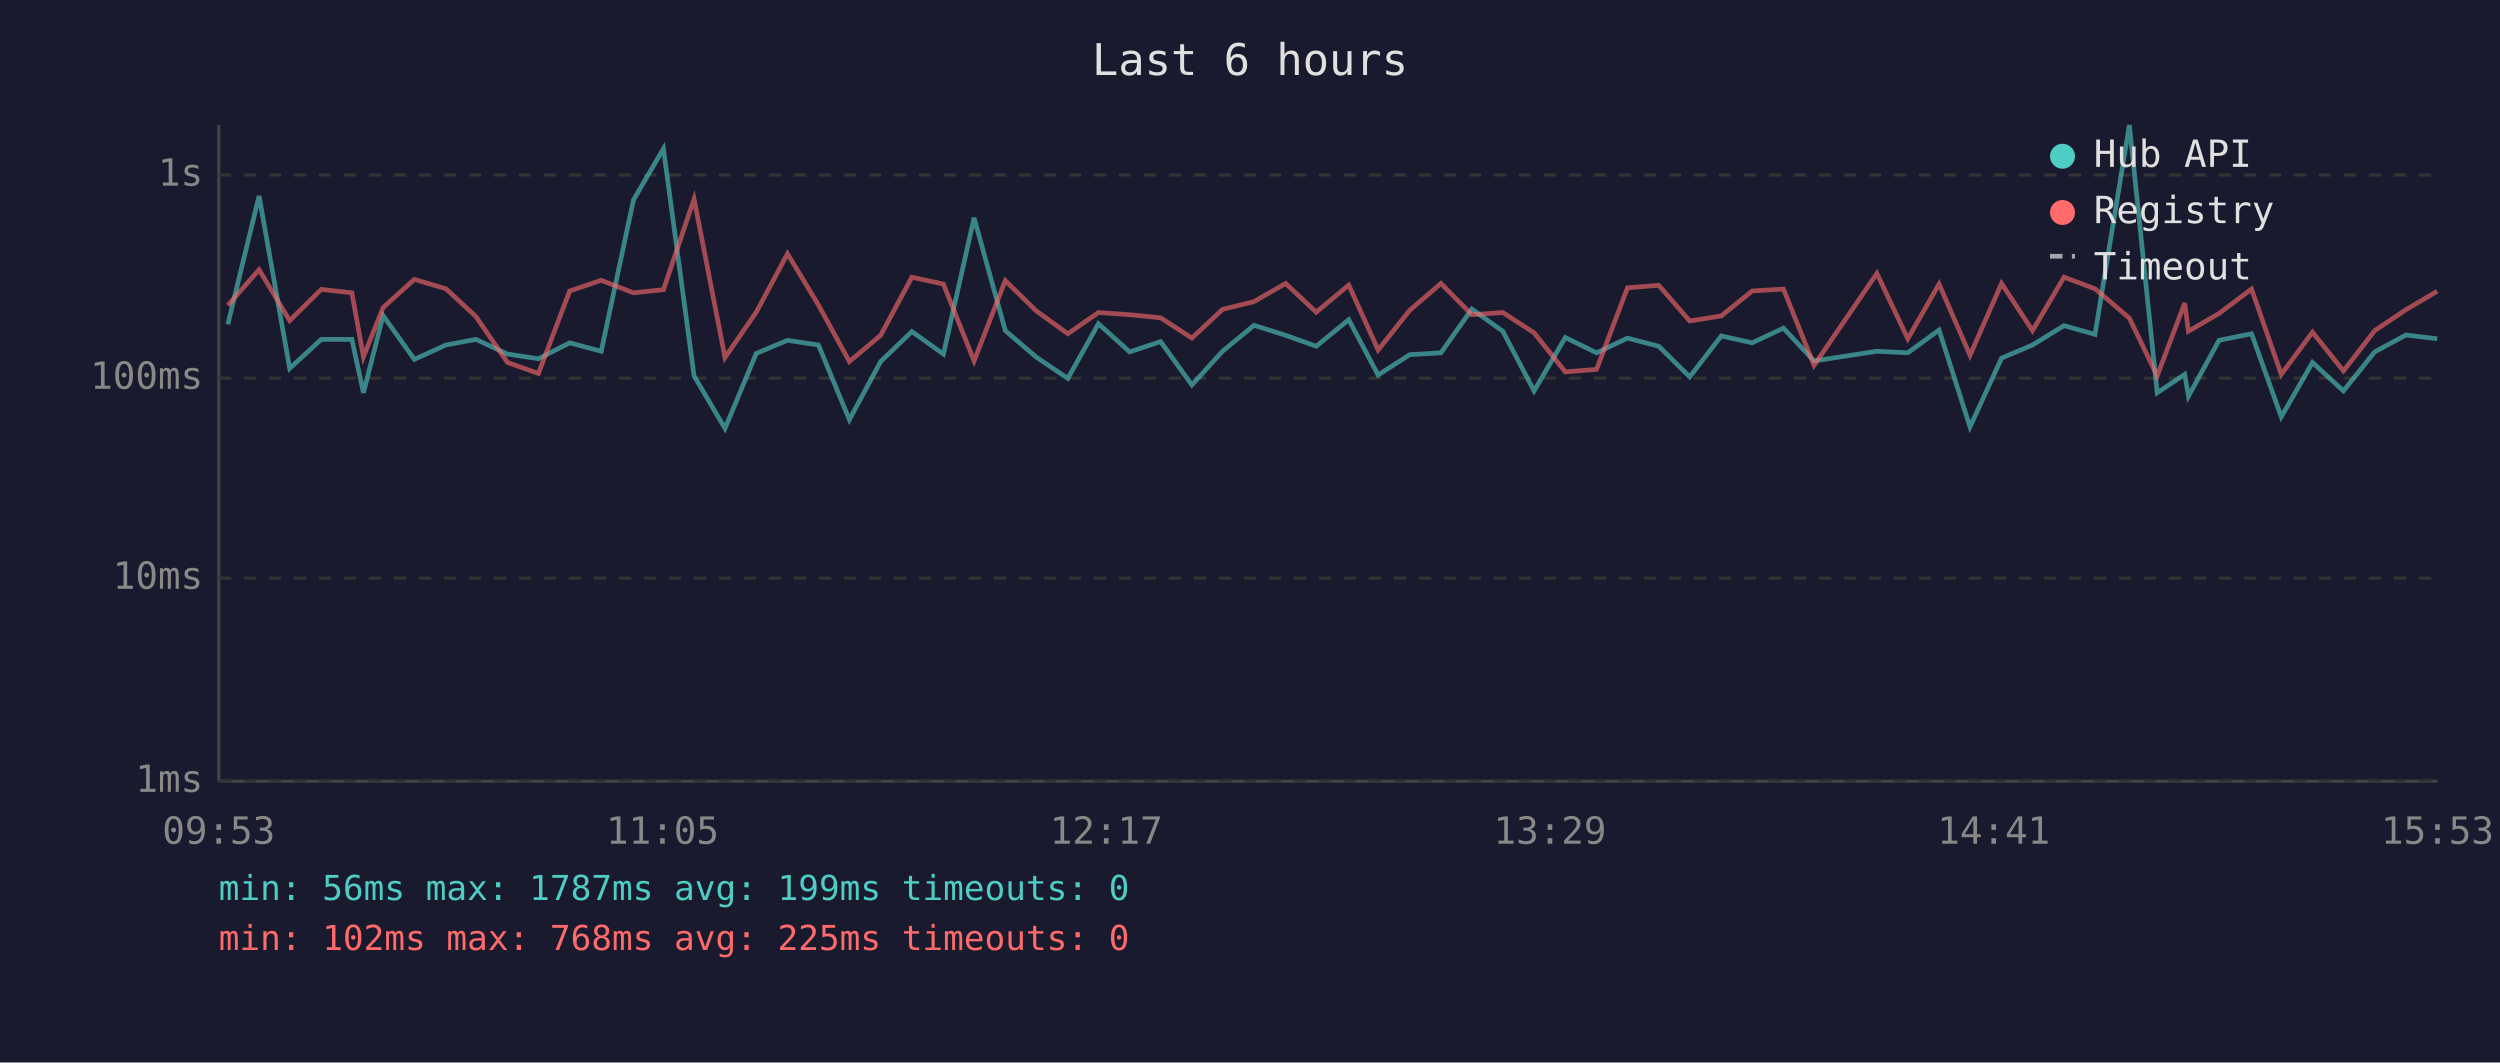
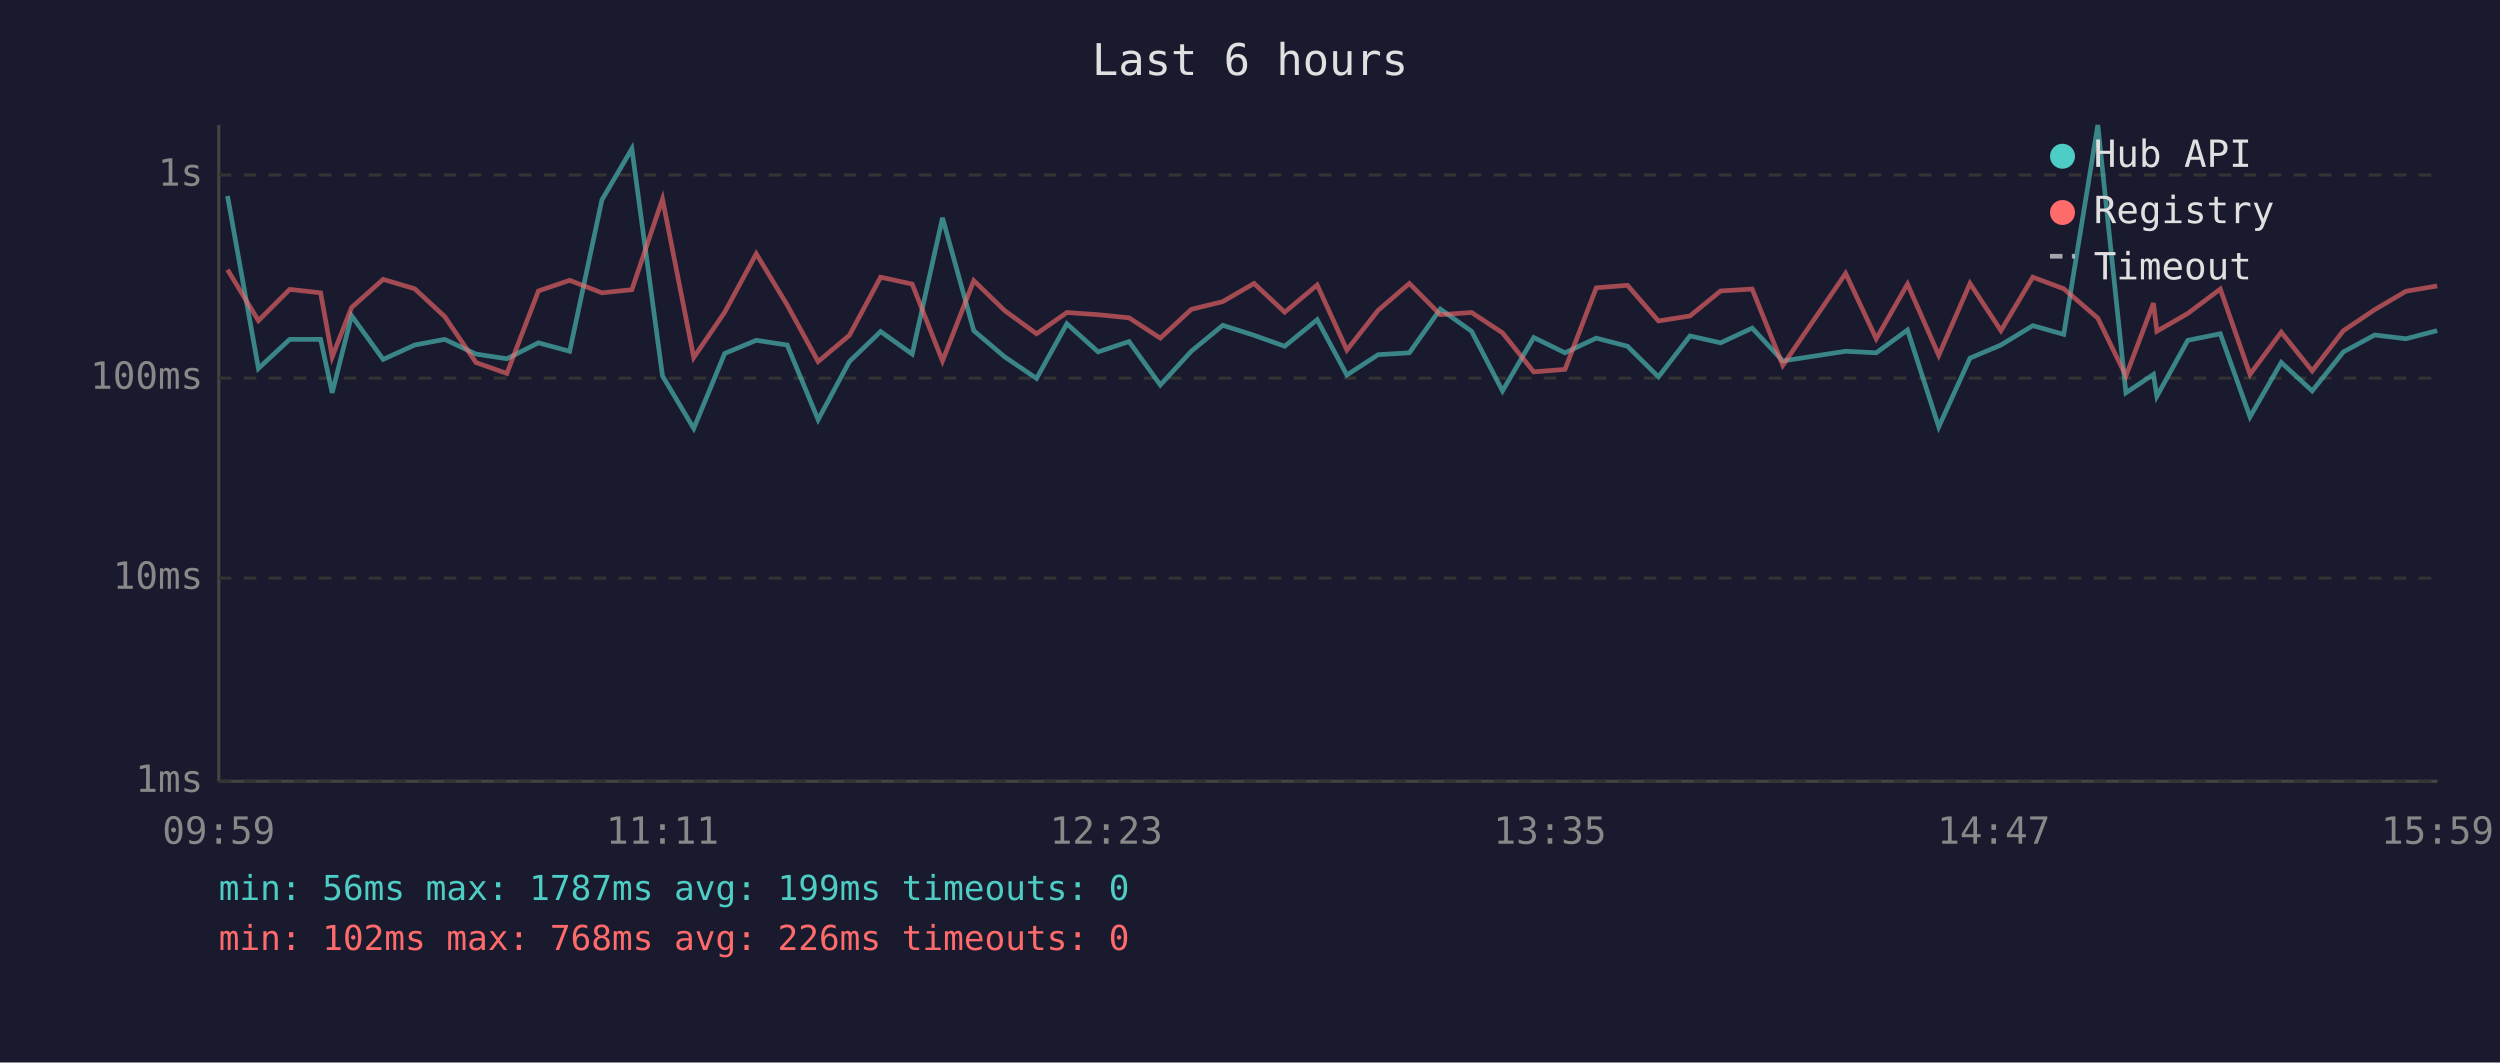
<svg xmlns="http://www.w3.org/2000/svg" viewBox="0 0 800 340" font-family="monospace" font-size="12">
  <rect width="800" height="340" fill="#1a1a2e" />
  <text x="400" y="24" fill="#e0e0e0" font-size="14" text-anchor="middle">Last 6 hours</text>
  <line x1="70" y1="40" x2="70" y2="250" stroke="#444" stroke-width="1" />
  <line x1="70" y1="250" x2="780" y2="250" stroke="#444" stroke-width="1" />
  <line x1="70" y1="250" x2="780" y2="250" stroke="#333" stroke-width="1" stroke-dasharray="4" />
  <text x="65" y="250" fill="#888" text-anchor="end" dominant-baseline="middle">1ms</text>
  <line x1="70" y1="185" x2="780" y2="185" stroke="#333" stroke-width="1" stroke-dasharray="4" />
  <text x="65" y="185" fill="#888" text-anchor="end" dominant-baseline="middle">10ms</text>
  <line x1="70" y1="121" x2="780" y2="121" stroke="#333" stroke-width="1" stroke-dasharray="4" />
  <text x="65" y="121" fill="#888" text-anchor="end" dominant-baseline="middle">100ms</text>
  <line x1="70" y1="56" x2="780" y2="56" stroke="#333" stroke-width="1" stroke-dasharray="4" />
  <text x="65" y="56" fill="#888" text-anchor="end" dominant-baseline="middle">1s</text>
-   <text x="70" y="270" fill="#888" text-anchor="middle">09:53</text>
-   <text x="212" y="270" fill="#888" text-anchor="middle">11:05</text>
-   <text x="354" y="270" fill="#888" text-anchor="middle">12:17</text>
-   <text x="496" y="270" fill="#888" text-anchor="middle">13:29</text>
-   <text x="638" y="270" fill="#888" text-anchor="middle">14:41</text>
-   <text x="780" y="270" fill="#888" text-anchor="middle">15:53</text>
-   <polyline points="72.9,103.8 82.9,62.7 92.7,117.9 102.8,108.6 112.6,108.6 116.3,125.7 122.6,101.0 132.6,115.0 142.7,110.4 152.3,108.6 162.4,113.3 172.3,114.8 182.3,109.7 192.4,112.4 202.7,64.0 212.3,47.6 222.1,120.3 232.0,137.1 242.0,113.1 252.0,108.9 261.9,110.4 271.8,134.3 281.8,115.7 291.8,106.1 301.9,113.3 311.7,69.7 321.7,105.8 331.5,114.2 341.7,121.1 351.5,103.6 361.5,112.6 371.4,109.3 381.4,123.2 391.2,112.4 401.3,104.1 411.4,107.3 421.2,110.8 431.6,102.3 441.0,120.0 451.1,113.5 461.1,112.9 471.0,98.9 480.9,106.0 490.9,125.1 500.9,108.0 510.9,112.9 520.8,108.2 530.8,110.8 540.7,120.6 550.8,107.5 560.7,109.7 570.7,105.0 580.5,115.5 600.6,112.4 610.5,112.9 620.5,105.6 630.4,136.6 640.5,114.6 650.4,110.4 660.5,104.2 670.4,107.0 681.4,40.0 690.3,125.7 699.1,119.8 700.3,126.8 710.1,108.9 720.5,106.8 730.0,133.4 740.0,116.0 749.9,125.1 759.9,112.6 769.9,107.2 779.9,108.4" fill="none" stroke="#4ecdc4" stroke-width="1.5" opacity="0.6" />
-   <polyline points="72.9,97.7 82.9,86.3 92.7,102.6 102.8,92.6 112.6,93.7 116.3,114.2 122.6,98.4 132.6,89.4 142.7,92.4 152.3,101.3 162.4,116.0 172.3,119.5 182.3,93.1 192.4,89.7 202.7,93.7 212.3,92.7 222.1,63.7 232.0,114.4 242.0,99.9 252.0,81.2 261.9,97.6 271.8,115.7 281.8,107.3 291.8,88.7 301.9,90.9 311.7,115.5 321.7,89.8 331.5,99.4 341.7,106.8 351.5,100.0 361.5,100.7 371.4,101.7 381.4,108.2 391.2,99.0 401.3,96.5 411.4,90.7 421.2,99.9 431.6,91.2 441.0,112.0 451.1,99.3 461.1,90.7 471.0,100.7 480.9,100.0 490.9,106.5 500.9,119.0 510.9,118.2 520.8,92.1 530.8,91.3 540.7,102.7 550.8,101.1 560.7,93.1 570.7,92.5 580.5,116.9 600.6,87.5 610.5,108.4 620.5,90.9 630.4,113.7 640.5,90.7 650.4,105.8 660.5,88.7 670.4,92.4 681.4,101.8 690.3,120.3 699.1,97.0 700.3,106.0 710.1,100.3 720.5,92.5 730.0,119.8 740.0,106.3 749.9,118.7 759.9,105.8 769.9,99.1 779.9,93.2" fill="none" stroke="#ff6b6b" stroke-width="1.5" opacity="0.6" />
+   <text x="70" y="270" fill="#888" text-anchor="middle">09:59</text>
+   <text x="212" y="270" fill="#888" text-anchor="middle">11:11</text>
+   <text x="354" y="270" fill="#888" text-anchor="middle">12:23</text>
+   <text x="496" y="270" fill="#888" text-anchor="middle">13:35</text>
+   <text x="638" y="270" fill="#888" text-anchor="middle">14:47</text>
+   <text x="780" y="270" fill="#888" text-anchor="middle">15:59</text>
+   <polyline points="72.8,62.7 82.7,117.9 92.7,108.6 102.6,108.6 106.3,125.7 112.5,101.0 122.6,115.0 132.7,110.4 142.3,108.6 152.3,113.3 162.2,114.8 172.3,109.7 182.3,112.4 192.6,64.0 202.2,47.6 212.0,120.3 222.0,137.1 231.9,113.1 242.0,108.9 251.9,110.4 261.8,134.3 271.8,115.7 281.8,106.1 291.9,113.3 301.6,69.7 311.6,105.8 321.5,114.2 331.7,121.1 341.4,103.6 351.4,112.6 361.3,109.3 371.3,123.2 381.2,112.4 391.3,104.1 401.3,107.3 411.1,110.8 421.5,102.3 431.0,120.0 441.0,113.5 451.0,112.9 460.9,98.9 470.9,106.0 480.8,125.1 490.8,108.0 500.8,112.9 510.8,108.2 520.8,110.8 530.7,120.6 540.8,107.5 550.6,109.7 560.7,105.0 570.5,115.5 590.6,112.4 600.4,112.9 610.4,105.6 620.4,136.6 630.4,114.6 640.3,110.4 650.5,104.2 660.4,107.0 671.3,40.0 680.3,125.7 689.1,119.8 690.2,126.8 700.1,108.9 710.5,106.8 720.0,133.4 730.0,116.0 739.9,125.1 749.9,112.6 759.9,107.2 769.9,108.4 779.9,105.8" fill="none" stroke="#4ecdc4" stroke-width="1.5" opacity="0.6" />
+   <polyline points="72.8,86.3 82.7,102.6 92.7,92.6 102.6,93.7 106.3,114.2 112.5,98.4 122.6,89.4 132.7,92.4 142.3,101.3 152.3,116.0 162.2,119.5 172.3,93.1 182.3,89.7 192.6,93.7 202.2,92.7 212.0,63.7 222.0,114.4 231.9,99.9 242.0,81.2 251.9,97.6 261.8,115.7 271.8,107.3 281.8,88.7 291.9,90.9 301.6,115.5 311.6,89.8 321.5,99.4 331.7,106.8 341.4,100.0 351.4,100.7 361.3,101.7 371.3,108.2 381.2,99.0 391.3,96.5 401.3,90.7 411.1,99.9 421.5,91.2 431.0,112.0 441.0,99.3 451.0,90.7 460.9,100.7 470.9,100.0 480.8,106.5 490.8,119.0 500.8,118.2 510.8,92.1 520.8,91.3 530.7,102.7 540.8,101.1 550.6,93.1 560.7,92.5 570.5,116.9 590.6,87.5 600.4,108.4 610.4,90.9 620.4,113.7 630.4,90.7 640.3,105.8 650.5,88.7 660.4,92.4 671.3,101.8 680.3,120.3 689.1,97.0 690.2,106.0 700.1,100.3 710.5,92.5 720.0,119.8 730.0,106.3 739.9,118.7 749.9,105.8 759.9,99.1 769.9,93.2 779.9,91.5" fill="none" stroke="#ff6b6b" stroke-width="1.5" opacity="0.6" />
  <circle cx="660" cy="50" r="4" fill="#4ecdc4" />
  <text x="670" y="50" fill="#e0e0e0" dominant-baseline="middle">Hub API</text>
  <circle cx="660" cy="68" r="4" fill="#ff6b6b" />
  <text x="670" y="68" fill="#e0e0e0" dominant-baseline="middle">Registry</text>
  <line x1="656" y1="82" x2="664" y2="82" stroke="#e0e0e0" stroke-width="1.5" stroke-dasharray="4,3" opacity="0.7" />
  <text x="670" y="86" fill="#e0e0e0" dominant-baseline="middle">Timeout</text>
  <text x="70" y="288" fill="#4ecdc4" font-size="11">min: 56ms  max: 1787ms  avg: 199ms  timeouts: 0</text>
-   <text x="70" y="304" fill="#ff6b6b" font-size="11">min: 102ms  max: 768ms  avg: 225ms  timeouts: 0</text>
+   <text x="70" y="304" fill="#ff6b6b" font-size="11">min: 102ms  max: 768ms  avg: 226ms  timeouts: 0</text>
</svg>
